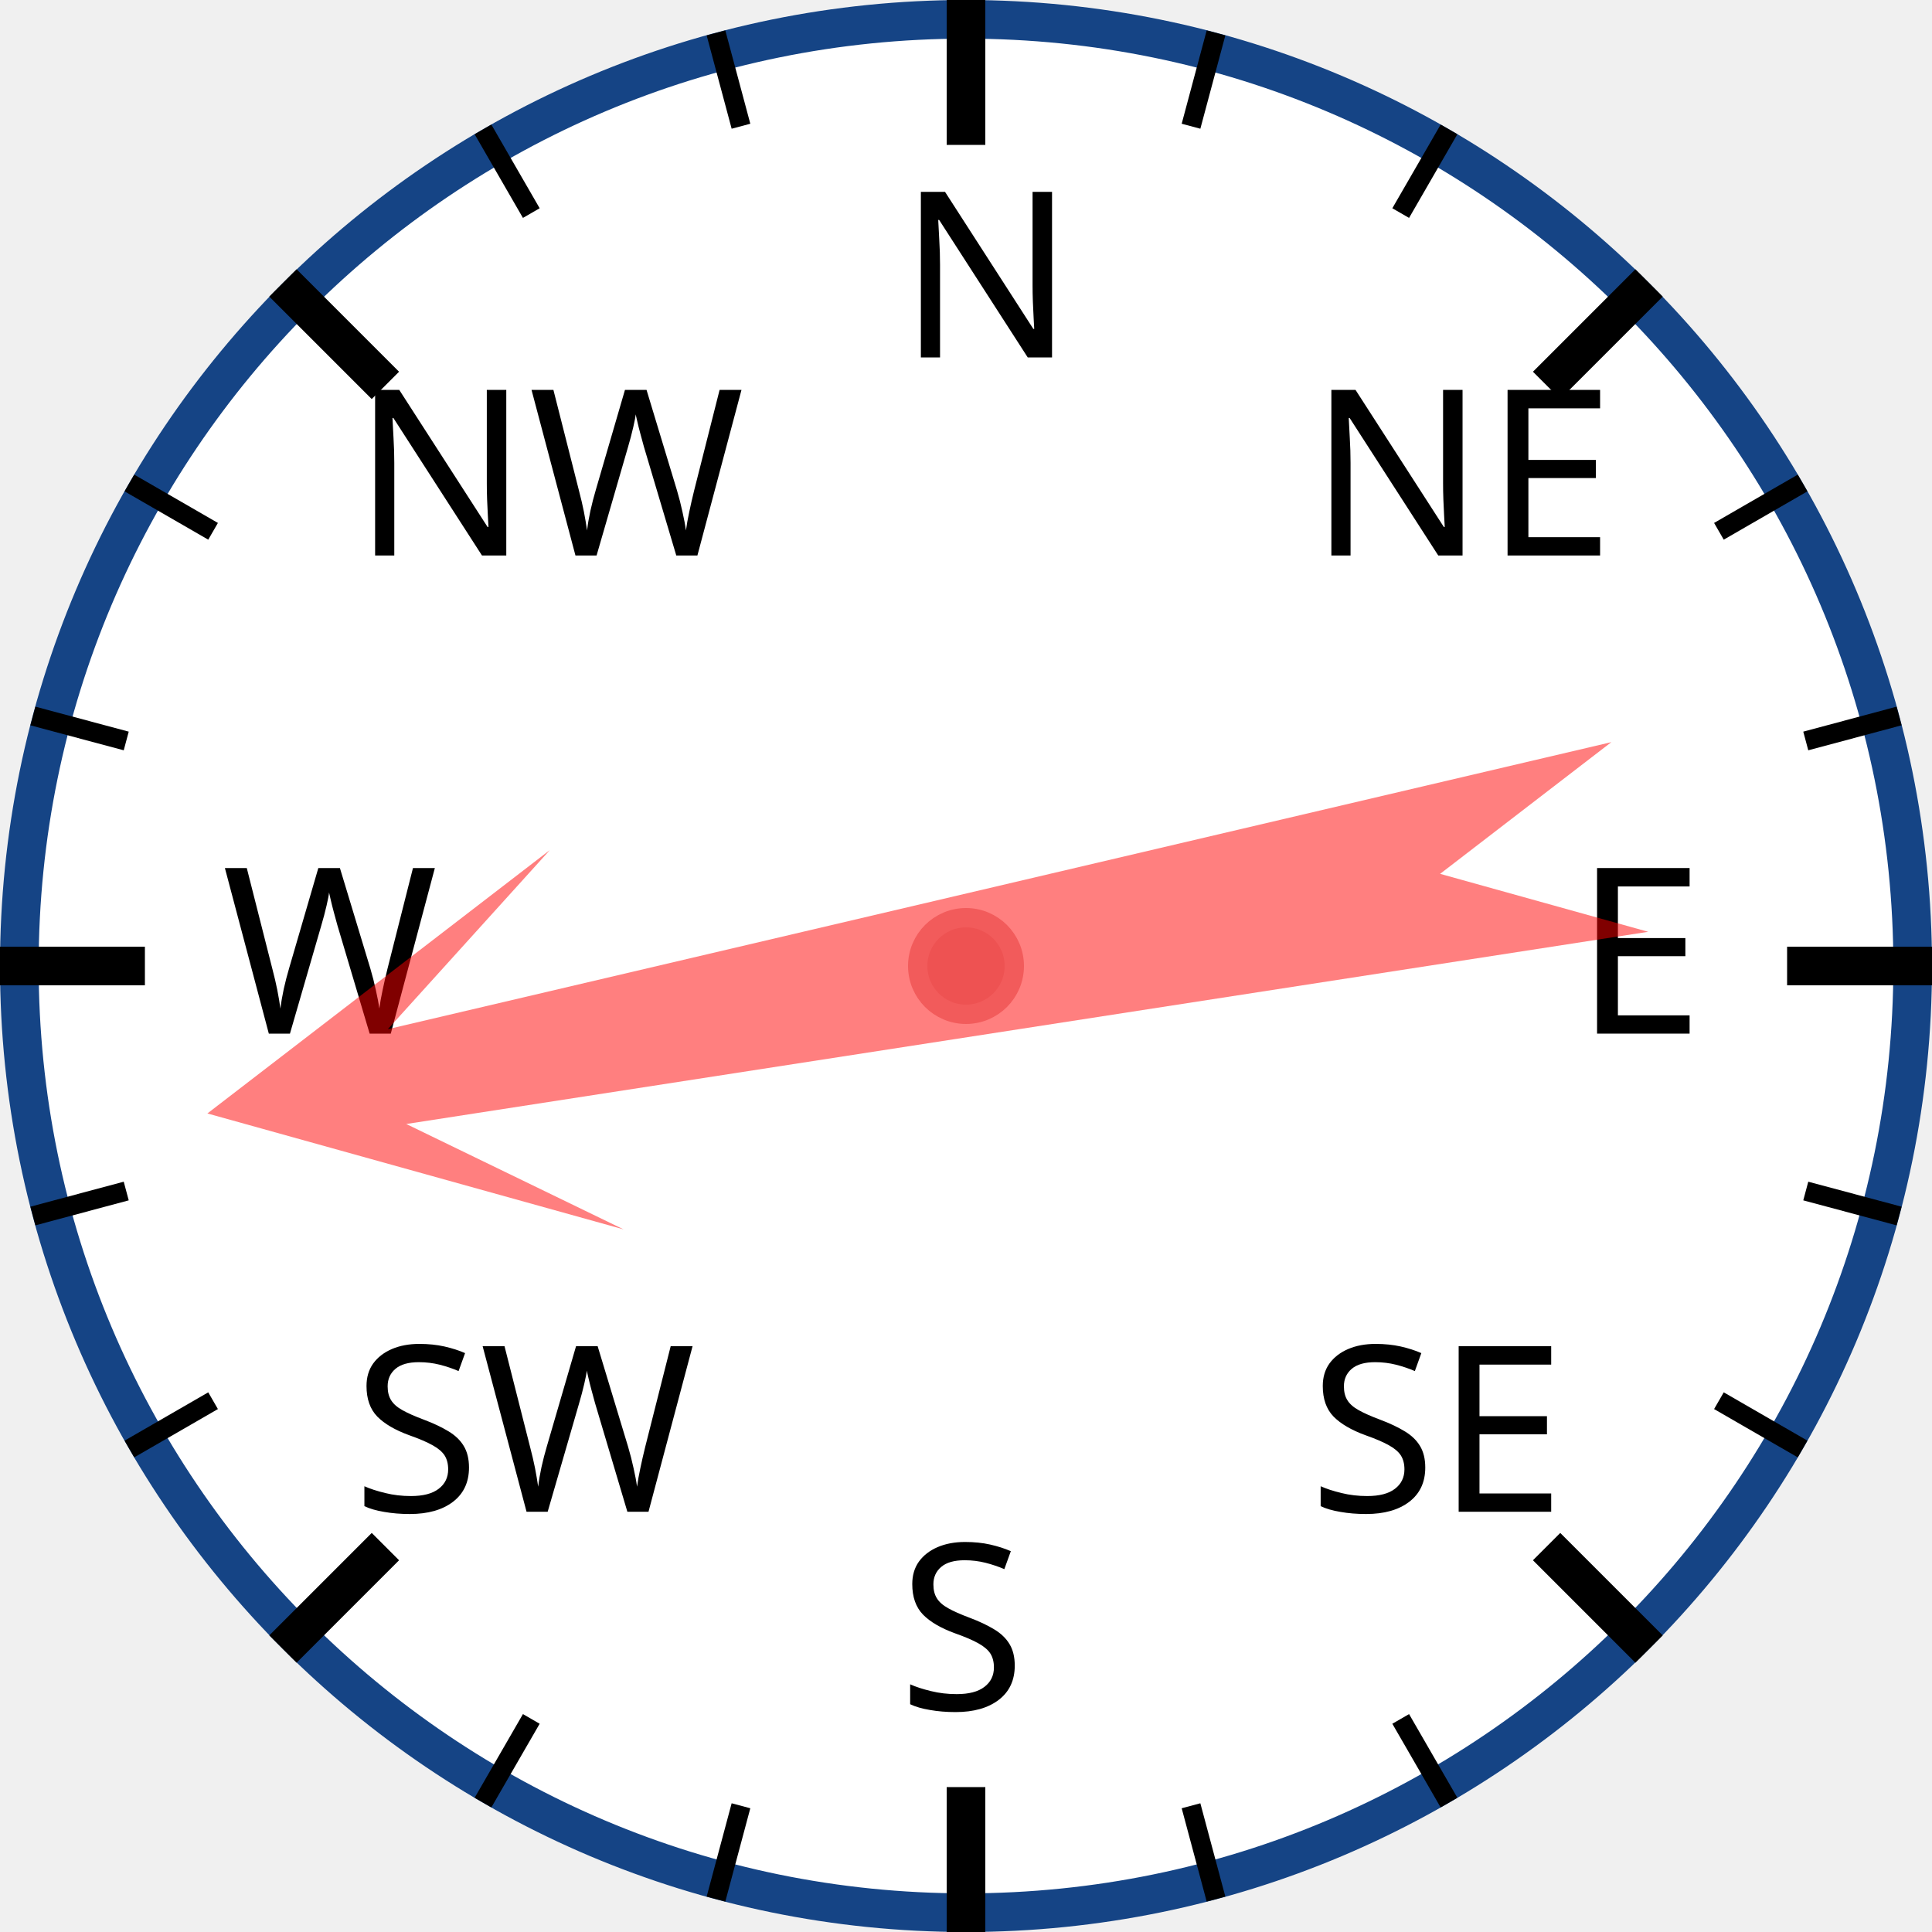
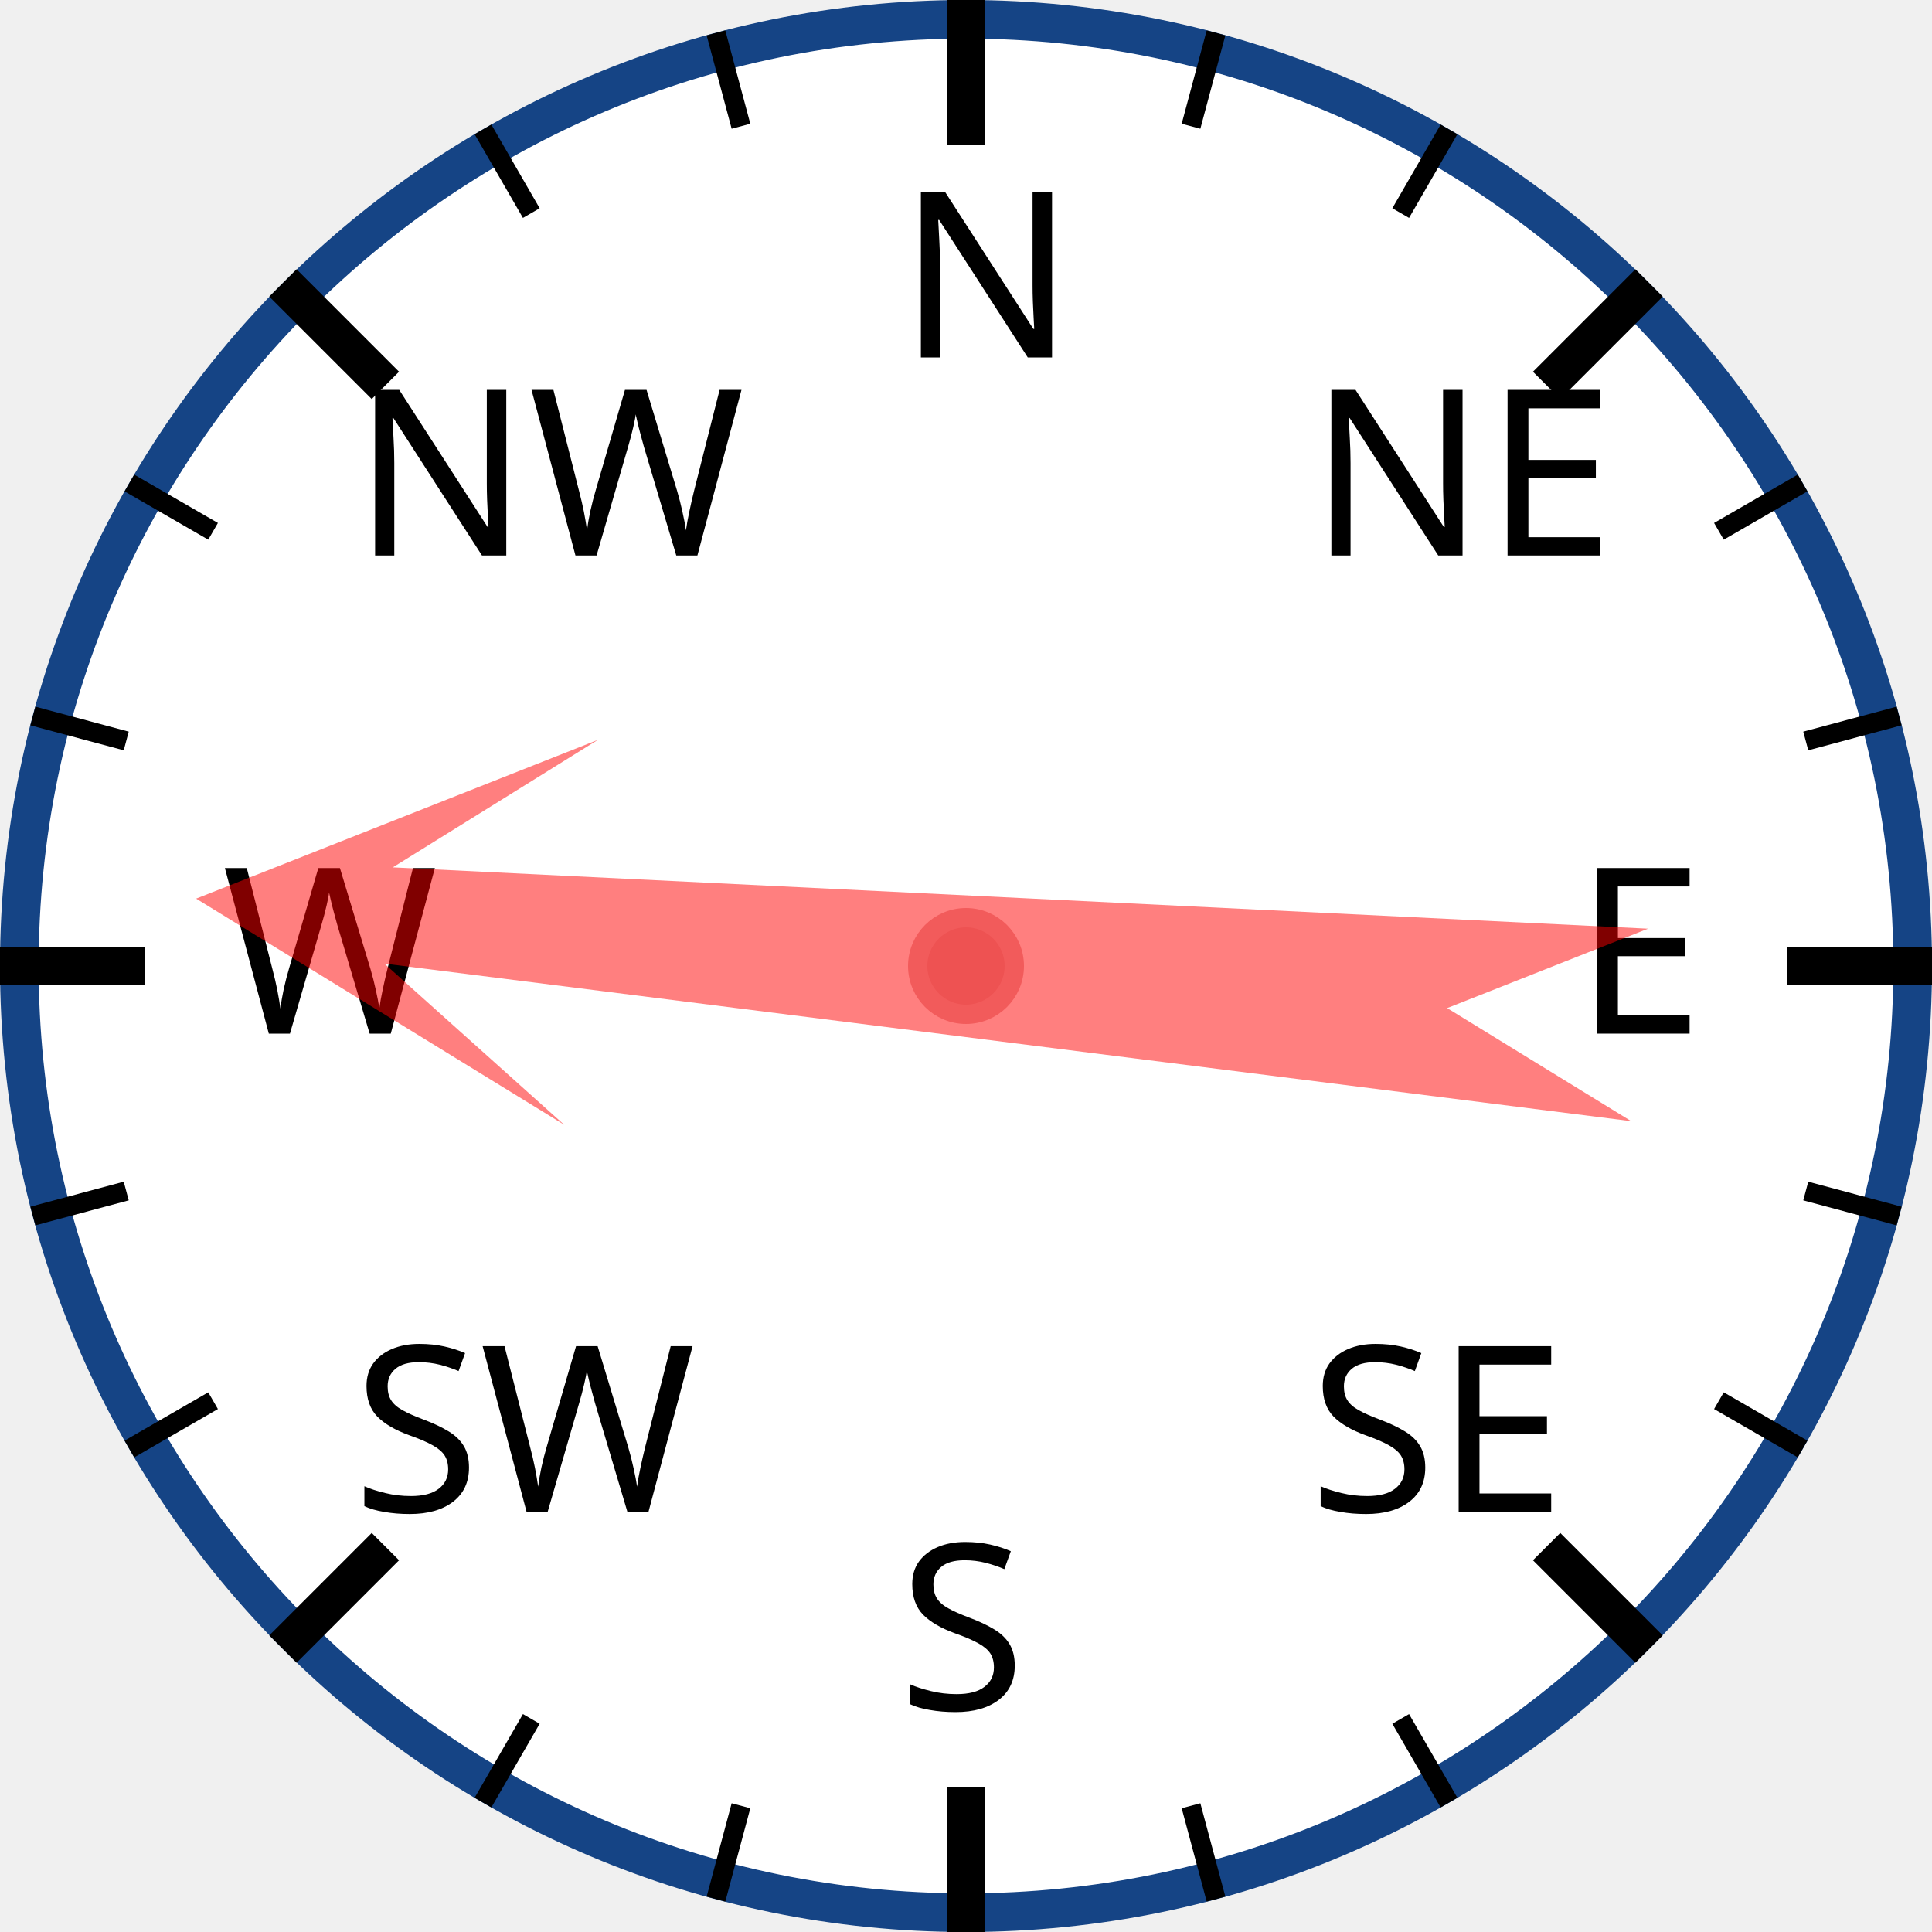
<svg xmlns="http://www.w3.org/2000/svg" width="120px" height="120px" viewBox="0 0 200 200">
  <circle cx="100" cy="100" r="98" style="fill: white; stroke: #154485; stroke-width: 4;" />
  <text x="93.0" y="37.0" style="font-family: sans-serif; font-size: 18pt;">N</text>
  <line x1="100.0" y1="0.0" x2="100.0" y2="15.0" style="stroke: black; stroke-width: 4;" />
  <line x1="74.118" y1="3.407" x2="76.706" y2="13.067" style="stroke: black; stroke-width: 2;" />
  <line x1="50" y1="13.397" x2="55" y2="22.058" style="stroke: black; stroke-width: 2;" />
  <text x="36.503" y="57.503" style="font-family: sans-serif; font-size: 18pt;">NW</text>
  <line x1="29.289" y1="29.289" x2="39.896" y2="39.896" style="stroke: black; stroke-width: 4;" />
  <line x1="13.397" y1="50" x2="22.058" y2="55" style="stroke: black; stroke-width: 2;" />
  <line x1="3.407" y1="74.118" x2="13.067" y2="76.706" style="stroke: black; stroke-width: 2;" />
  <text x="23.0" y="107.0" style="font-family: sans-serif; font-size: 18pt;">W</text>
  <line x1="0.0" y1="100.0" x2="15.0" y2="100.0" style="stroke: black; stroke-width: 4;" />
  <line x1="3.407" y1="125.882" x2="13.067" y2="123.294" style="stroke: black; stroke-width: 2;" />
  <line x1="13.397" y1="150" x2="22.058" y2="145" style="stroke: black; stroke-width: 2;" />
  <text x="36.503" y="156.497" style="font-family: sans-serif; font-size: 18pt;">SW</text>
  <line x1="29.289" y1="170.711" x2="39.896" y2="160.104" style="stroke: black; stroke-width: 4;" />
  <line x1="50" y1="186.603" x2="55" y2="177.942" style="stroke: black; stroke-width: 2;" />
  <line x1="74.118" y1="196.593" x2="76.706" y2="186.933" style="stroke: black; stroke-width: 2;" />
  <text x="93" y="177.0" style="font-family: sans-serif; font-size: 18pt;">S</text>
  <line x1="100" y1="200.0" x2="100" y2="185.0" style="stroke: black; stroke-width: 4;" />
  <line x1="125.882" y1="196.593" x2="123.294" y2="186.933" style="stroke: black; stroke-width: 2;" />
  <line x1="150.0" y1="186.603" x2="145.0" y2="177.942" style="stroke: black; stroke-width: 2;" />
  <text x="135.497" y="156.497" style="font-family: sans-serif; font-size: 18pt;">SE</text>
  <line x1="170.711" y1="170.711" x2="160.104" y2="160.104" style="stroke: black; stroke-width: 4;" />
  <line x1="186.603" y1="150" x2="177.942" y2="145" style="stroke: black; stroke-width: 2;" />
  <line x1="196.593" y1="125.882" x2="186.933" y2="123.294" style="stroke: black; stroke-width: 2;" />
  <text x="163.0" y="107" style="font-family: sans-serif; font-size: 18pt;">E</text>
  <line x1="200.0" y1="100" x2="185.0" y2="100" style="stroke: black; stroke-width: 4;" />
  <line x1="196.593" y1="74.118" x2="186.933" y2="76.706" style="stroke: black; stroke-width: 2;" />
  <line x1="186.603" y1="50" x2="177.942" y2="55" style="stroke: black; stroke-width: 2;" />
  <text x="135.497" y="57.503" style="font-family: sans-serif; font-size: 18pt;">NE</text>
  <line x1="170.711" y1="29.289" x2="160.104" y2="39.896" style="stroke: black; stroke-width: 4;" />
  <line x1="150" y1="13.397" x2="145" y2="22.058" style="stroke: black; stroke-width: 2;" />
  <line x1="125.882" y1="3.407" x2="123.294" y2="13.067" style="stroke: black; stroke-width: 2;" />
-   <polygon points="100 20 120 60 105 40 110 170 100 150 90 170 95 40 80 60" style="fill: red; fill-opacity: 0.5;" transform="rotate(259,100,100)" />
+   <polygon points="100 20 120 60 105 40 110 170 100 150 90 170 95 40 80 60" style="fill: red; fill-opacity: 0.5;" transform="rotate(275,100,100)" />
  <circle cx="100" cy="100" r="5" style="fill: #EE5252; stroke: #F25B5B; stroke-width: 2;" />
</svg>
